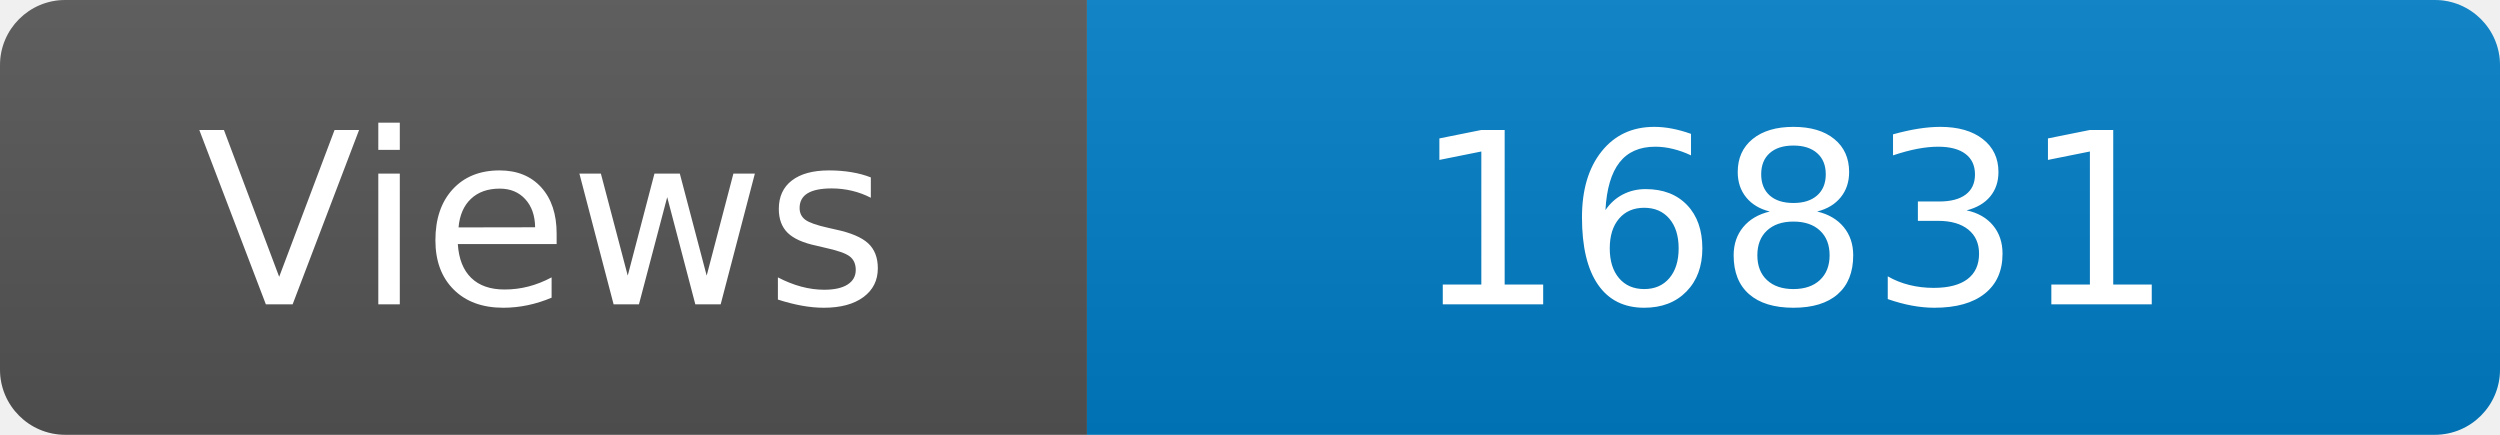
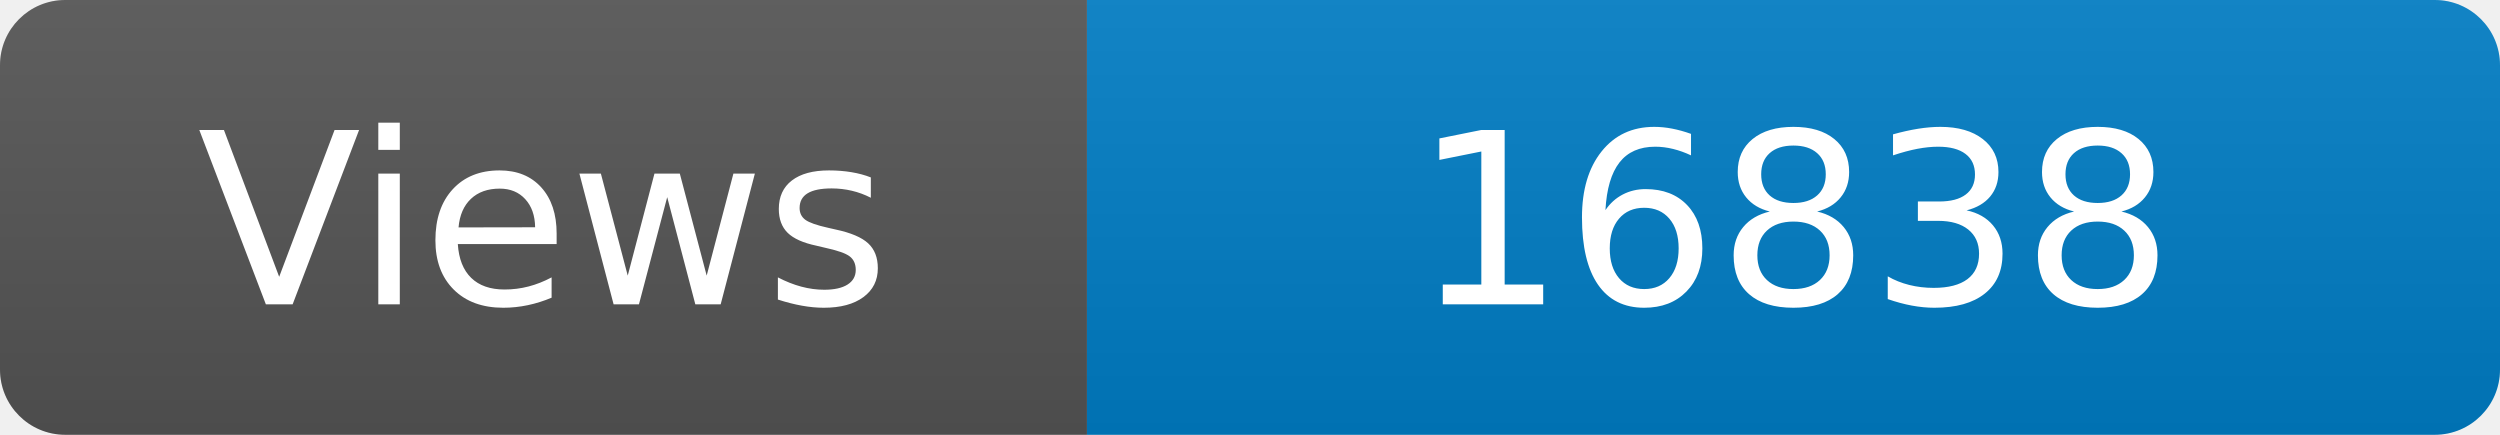
<svg xmlns="http://www.w3.org/2000/svg" width="115" height="20" role="img" aria-label="Maintained?: yes">
  <linearGradient id="s" x2="0" y2="100%">
    <stop offset="0" stop-color="#bbb" stop-opacity=".1" />
    <stop offset="1" stop-opacity=".1" />
  </linearGradient>
  <clipPath id="r">
    <rect width="115" height="20" rx="3" fill="#fff" />
  </clipPath>
  <g clip-path="url(#r)">
    <rect width="50" height="20" fill="#555" />
    <rect x="50" width="160" height="20" fill="#007ec6" />
    <rect width="115" height="20" fill="url(#s)" />
  </g>
  <g fill="#fff" text-anchor="middle" font-family="Verdana,Geneva,DejaVu Sans,sans-serif" font-size="110">
    <text x="250" y="140" transform="scale(.1)" fill="#fff">Views</text>
-     <text x="825" y="140" transform="scale(.1)" fill="#fff">16831</text>
+     <text x="825" y="140" transform="scale(.1)" fill="#fff">16838</text>
  </g>
</svg>
